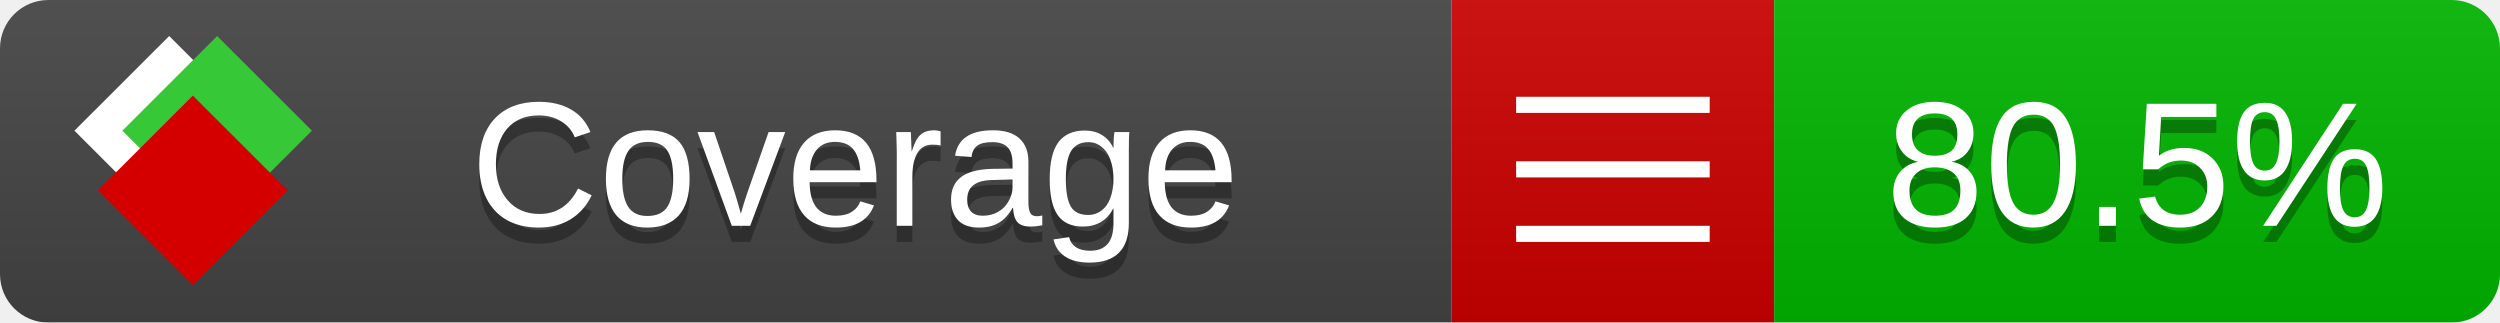
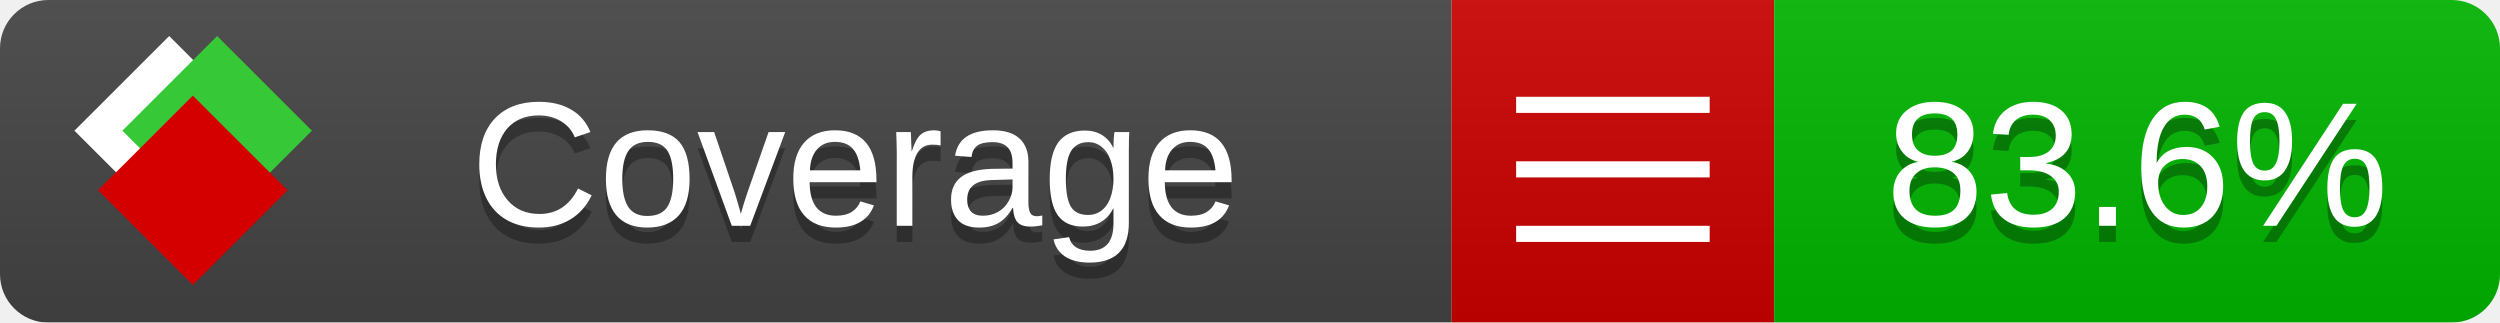
<svg xmlns="http://www.w3.org/2000/svg" xmlns:xlink="http://www.w3.org/1999/xlink" width="155" height="20">
  <style type="text/css">
          
            @keyframes fade1 {
                0% { visibility: visible; opacity: 1; }
               23% { visibility: visible; opacity: 1; }
               25% { visibility: hidden; opacity: 0; }
               48% { visibility: hidden; opacity: 0; }
               50% { visibility: hidden; opacity: 0; }
               73% { visibility: hidden; opacity: 0; }
               75% { visibility: hidden; opacity: 0; }
               98% { visibility: hidden; opacity: 0; }
              100% { visibility: visible; opacity: 1; }
            }
            @keyframes fade2 {
                0% { visibility: hidden; opacity: 0; }
               23% { visibility: hidden; opacity: 0; }
               25% { visibility: visible; opacity: 1; }
               48% { visibility: visible; opacity: 1; }
               50% { visibility: hidden; opacity: 0; }
               73% { visibility: hidden; opacity: 0; }
               75% { visibility: hidden; opacity: 0; }
               98% { visibility: hidden; opacity: 0; }
              100% { visibility: hidden; opacity: 0; }
            }
            @keyframes fade3 {
                0% { visibility: hidden; opacity: 0; }
               23% { visibility: hidden; opacity: 0; }
               25% { visibility: hidden; opacity: 0; }
               48% { visibility: hidden; opacity: 0; }
               50% { visibility: visible; opacity: 1; }
               73% { visibility: visible; opacity: 1; }
               75% { visibility: hidden; opacity: 0; }
               98% { visibility: hidden; opacity: 0; }
              100% { visibility: hidden; opacity: 0; }
            }
            @keyframes fade4 {
                0% { visibility: hidden; opacity: 0; }
               23% { visibility: hidden; opacity: 0; }
               25% { visibility: hidden; opacity: 0; }
               48% { visibility: hidden; opacity: 0; }
               50% { visibility: hidden; opacity: 0; }
               73% { visibility: hidden; opacity: 0; }
               75% { visibility: visible; opacity: 1; }
               98% { visibility: visible; opacity: 1; }
              100% { visibility: hidden; opacity: 0; }
            }
            .linecoverage {
                animation-duration: 15s;
                animation-name: fade1;
                animation-iteration-count: infinite;
            }
            .branchcoverage {
                animation-duration: 15s;
                animation-name: fade2;
                animation-iteration-count: infinite;
            }
            .methodcoverage {
                animation-duration: 15s;
                animation-name: fade3;
                animation-iteration-count: infinite;
            }
            .fullmethodcoverage {
                animation-duration: 15s;
                animation-name: fade4;
                animation-iteration-count: infinite;
            }
          
    </style>
  <defs>
    <linearGradient id="gradient" x2="0" y2="100%">
      <stop offset="0" stop-color="#bbb" stop-opacity=".1" />
      <stop offset="1" stop-opacity=".1" />
    </linearGradient>
    <linearGradient id="c">
      <stop offset="0" stop-color="#d40000" />
      <stop offset="1" stop-color="#ff2a2a" />
    </linearGradient>
    <linearGradient id="a">
      <stop offset="0" stop-color="#e0e0de" />
      <stop offset="1" stop-color="#fff" />
    </linearGradient>
    <linearGradient id="b">
      <stop offset="0" stop-color="#37c837" />
      <stop offset="1" stop-color="#217821" />
    </linearGradient>
    <linearGradient xlink:href="#a" id="e" x1="106.44" x2="69.96" y1="-11.96" y2="-46.84" gradientTransform="matrix(-.8426 -.00045 -.00045 -.8426 -94.27 -75.82)" gradientUnits="userSpaceOnUse" />
    <linearGradient xlink:href="#b" id="f" x1="56.19" x2="77.97" y1="-23.45" y2="10.62" gradientTransform="matrix(.8426 .00045 .00045 .8426 94.27 75.82)" gradientUnits="userSpaceOnUse" />
    <linearGradient xlink:href="#c" id="g" x1="79.98" x2="132.9" y1="10.79" y2="10.79" gradientTransform="matrix(.8426 .00045 .00045 .8426 94.27 75.82)" gradientUnits="userSpaceOnUse" />
    <mask id="mask">
      <rect width="155" height="20" rx="3" fill="#fff" />
    </mask>
    <g id="icon" transform="matrix(.04486 0 0 .04481 -.48 -.63)">
      <rect width="52.92" height="52.92" x="-109.72" y="-27.13" fill="url(#e)" transform="rotate(-135)" />
      <rect width="52.92" height="52.92" x="70.19" y="-39.18" fill="url(#f)" transform="rotate(45)" />
      <rect width="52.92" height="52.92" x="80.05" y="-15.74" fill="url(#g)" transform="rotate(45)" />
    </g>
  </defs>
  <g mask="url(#mask)">
    <rect x="0" y="0" width="90" height="20" fill="#444" />
    <rect x="90" y="0" width="20" height="20" fill="#c00" />
    <rect x="110" y="0" width="45" height="20" fill="#00B600" />
    <rect x="0" y="0" width="155" height="20" fill="url(#gradient)" />
  </g>
  <g>
    <path class="" stroke="#fff" d="M94 6.5 h12 M94 10.5 h12 M94 14.5 h12" />
  </g>
  <g fill="#fff" text-anchor="middle" font-family="Verdana,Arial,Geneva,sans-serif" font-size="11">
    <a xlink:href="https://github.com/danielpalme/ReportGenerator" target="_top">
      <use xlink:href="#icon" transform="translate(3,1) scale(3.5)" />
    </a>
    <text x="53" y="15" fill="#010101" fill-opacity=".3">Coverage</text>
    <text x="53" y="14" fill="#fff">Coverage</text>
-     <text class="" x="132.5" y="15" fill="#010101" fill-opacity=".3">80.5%</text>
-     <text class="" x="132.5" y="14">80.5%</text>
+     <text class="" x="132.5" y="15" fill="#010101" fill-opacity=".3">83.6%</text>
+     <text class="" x="132.5" y="14">83.6%</text>
  </g>
  <g>
    <rect class="" x="90" y="0" width="65" height="20" fill-opacity="0" />
  </g>
</svg>
